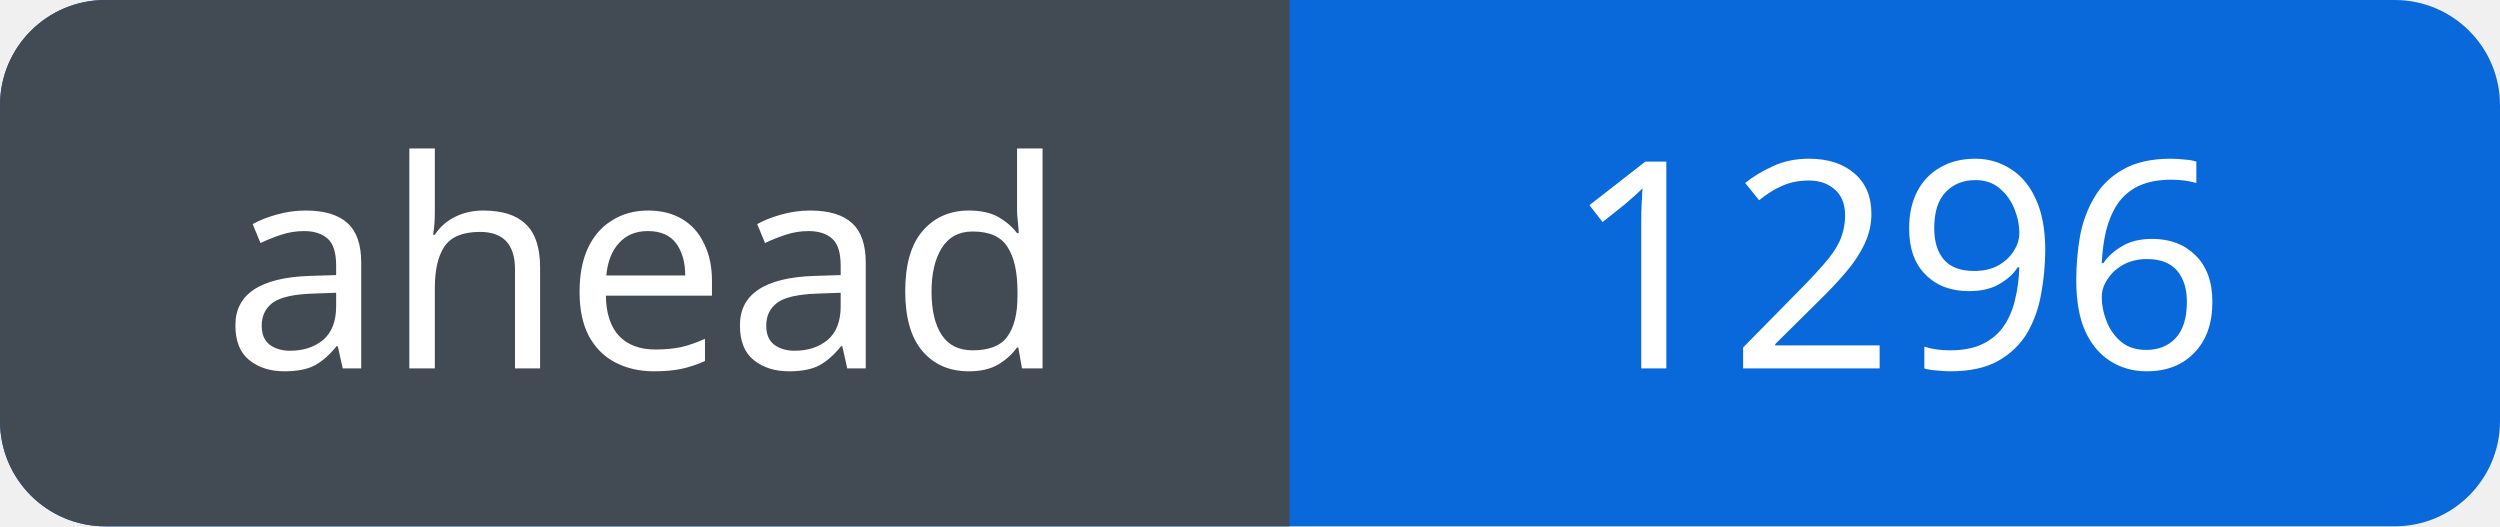
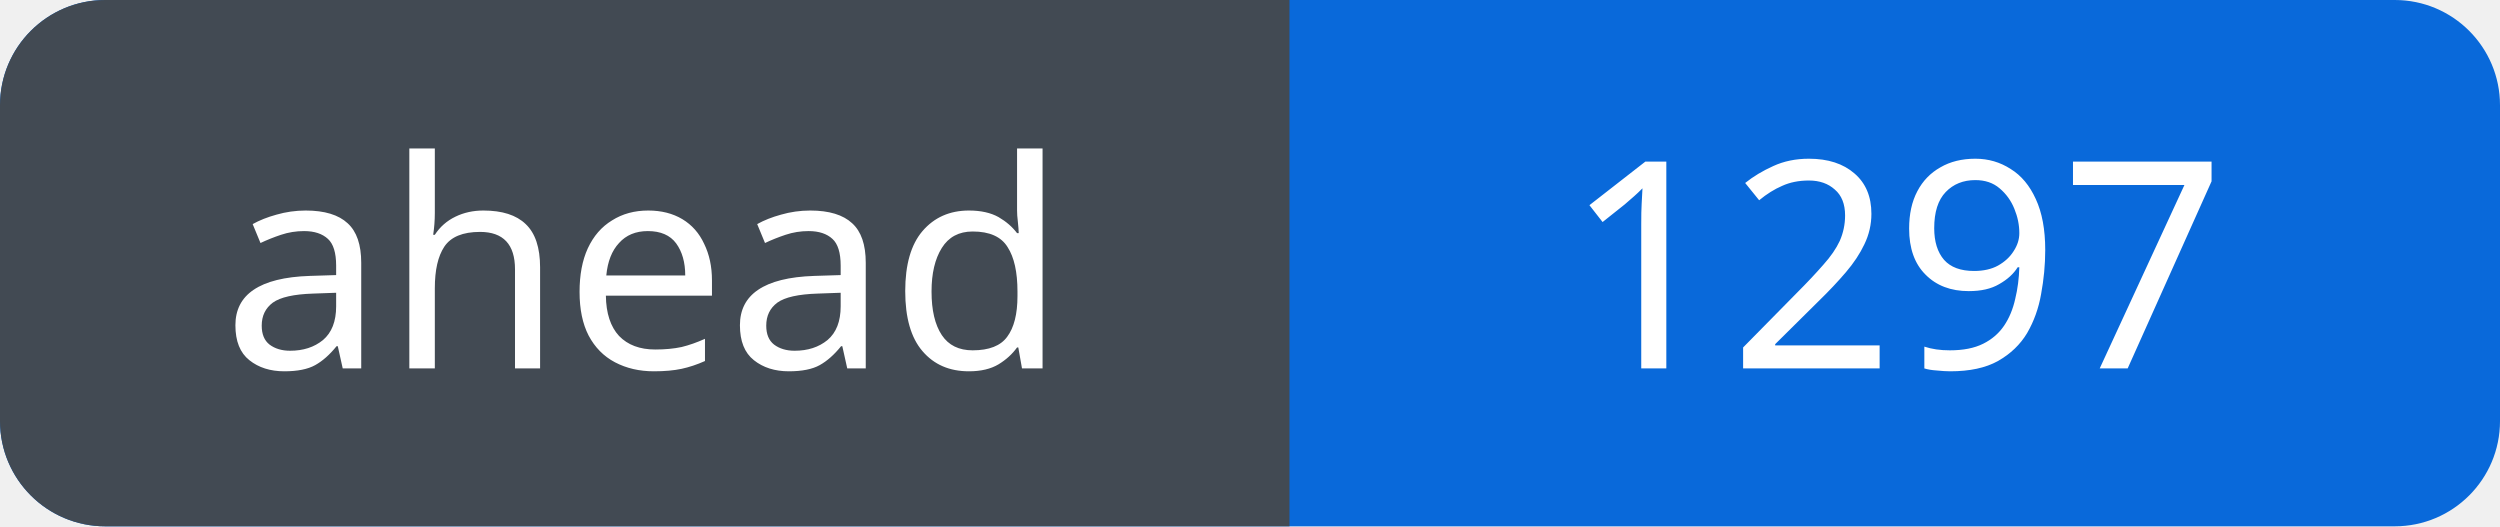
<svg xmlns="http://www.w3.org/2000/svg" width="95" height="20" viewBox="0 0 95 20" role="img" aria-labelledby="title">
  <defs>
    <clipPath id="badge">
      <rect width="95" height="20" rx="4" />
    </clipPath>
  </defs>
  <g clip-path="url(#badge)">
    <rect width="95" height="20" fill="#0969da" />
    <rect width="49" height="20" fill="#424a53" />
  </g>
  <g fill="#fff" font-family="Verdana, sans-serif" font-size="11" text-anchor="middle">
    <text x="24.5" y="14">ahead</text>
-     <text x="72.0" y="14">1296</text>
+     <text x="72.0" y="14">1297</text>
  </g>
</svg>
